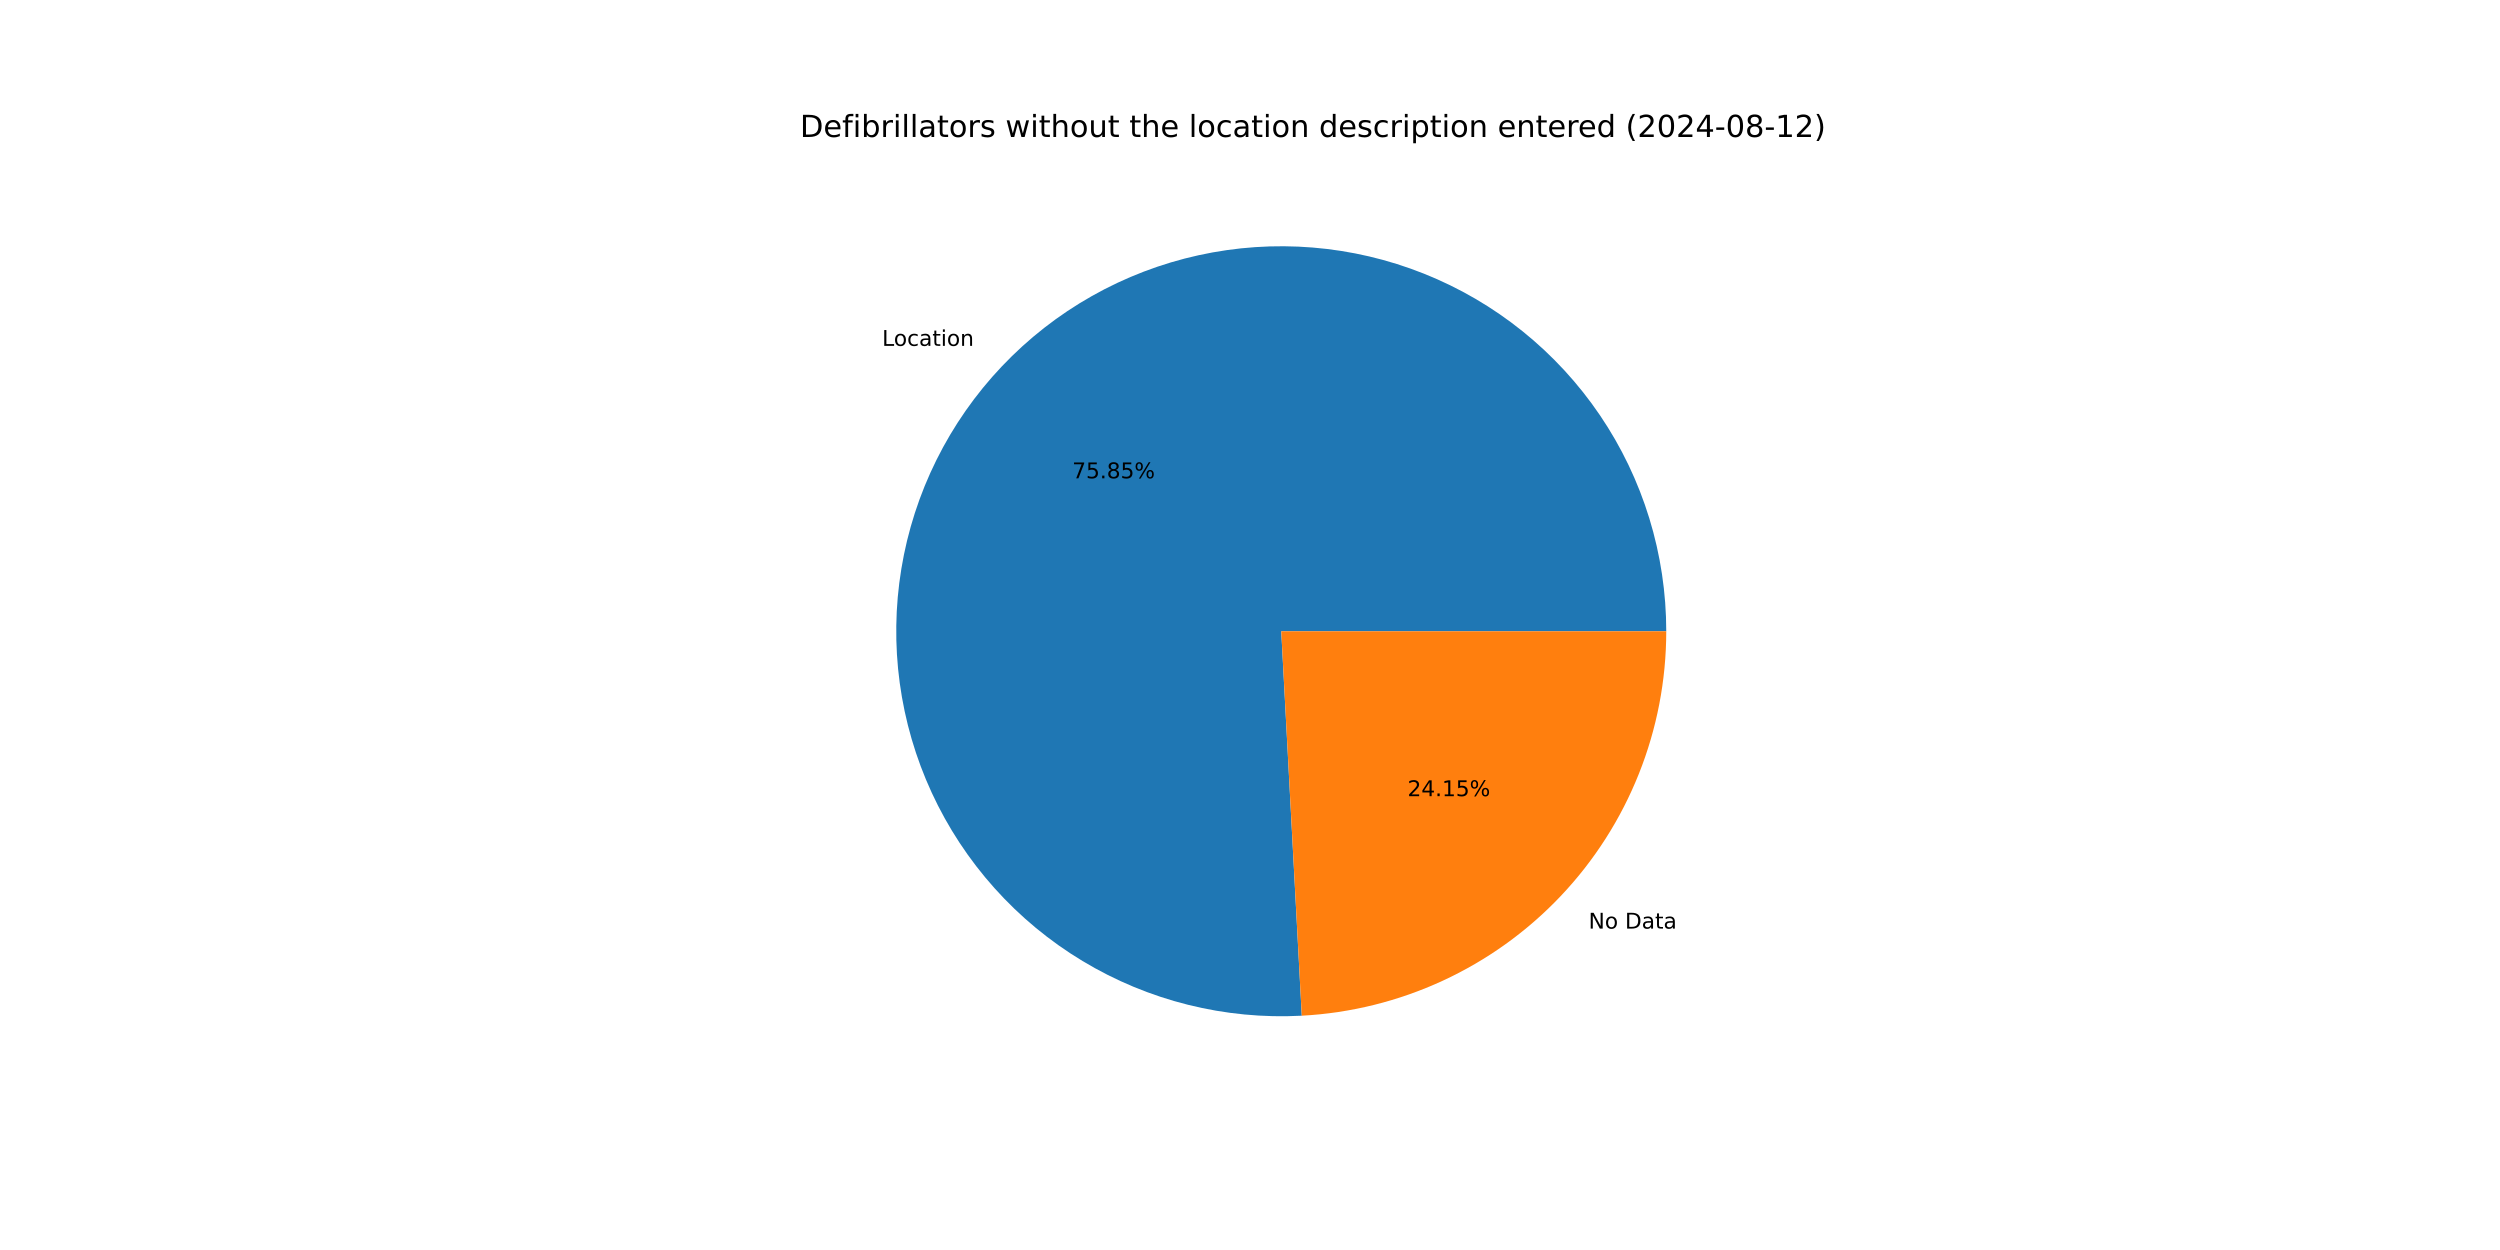
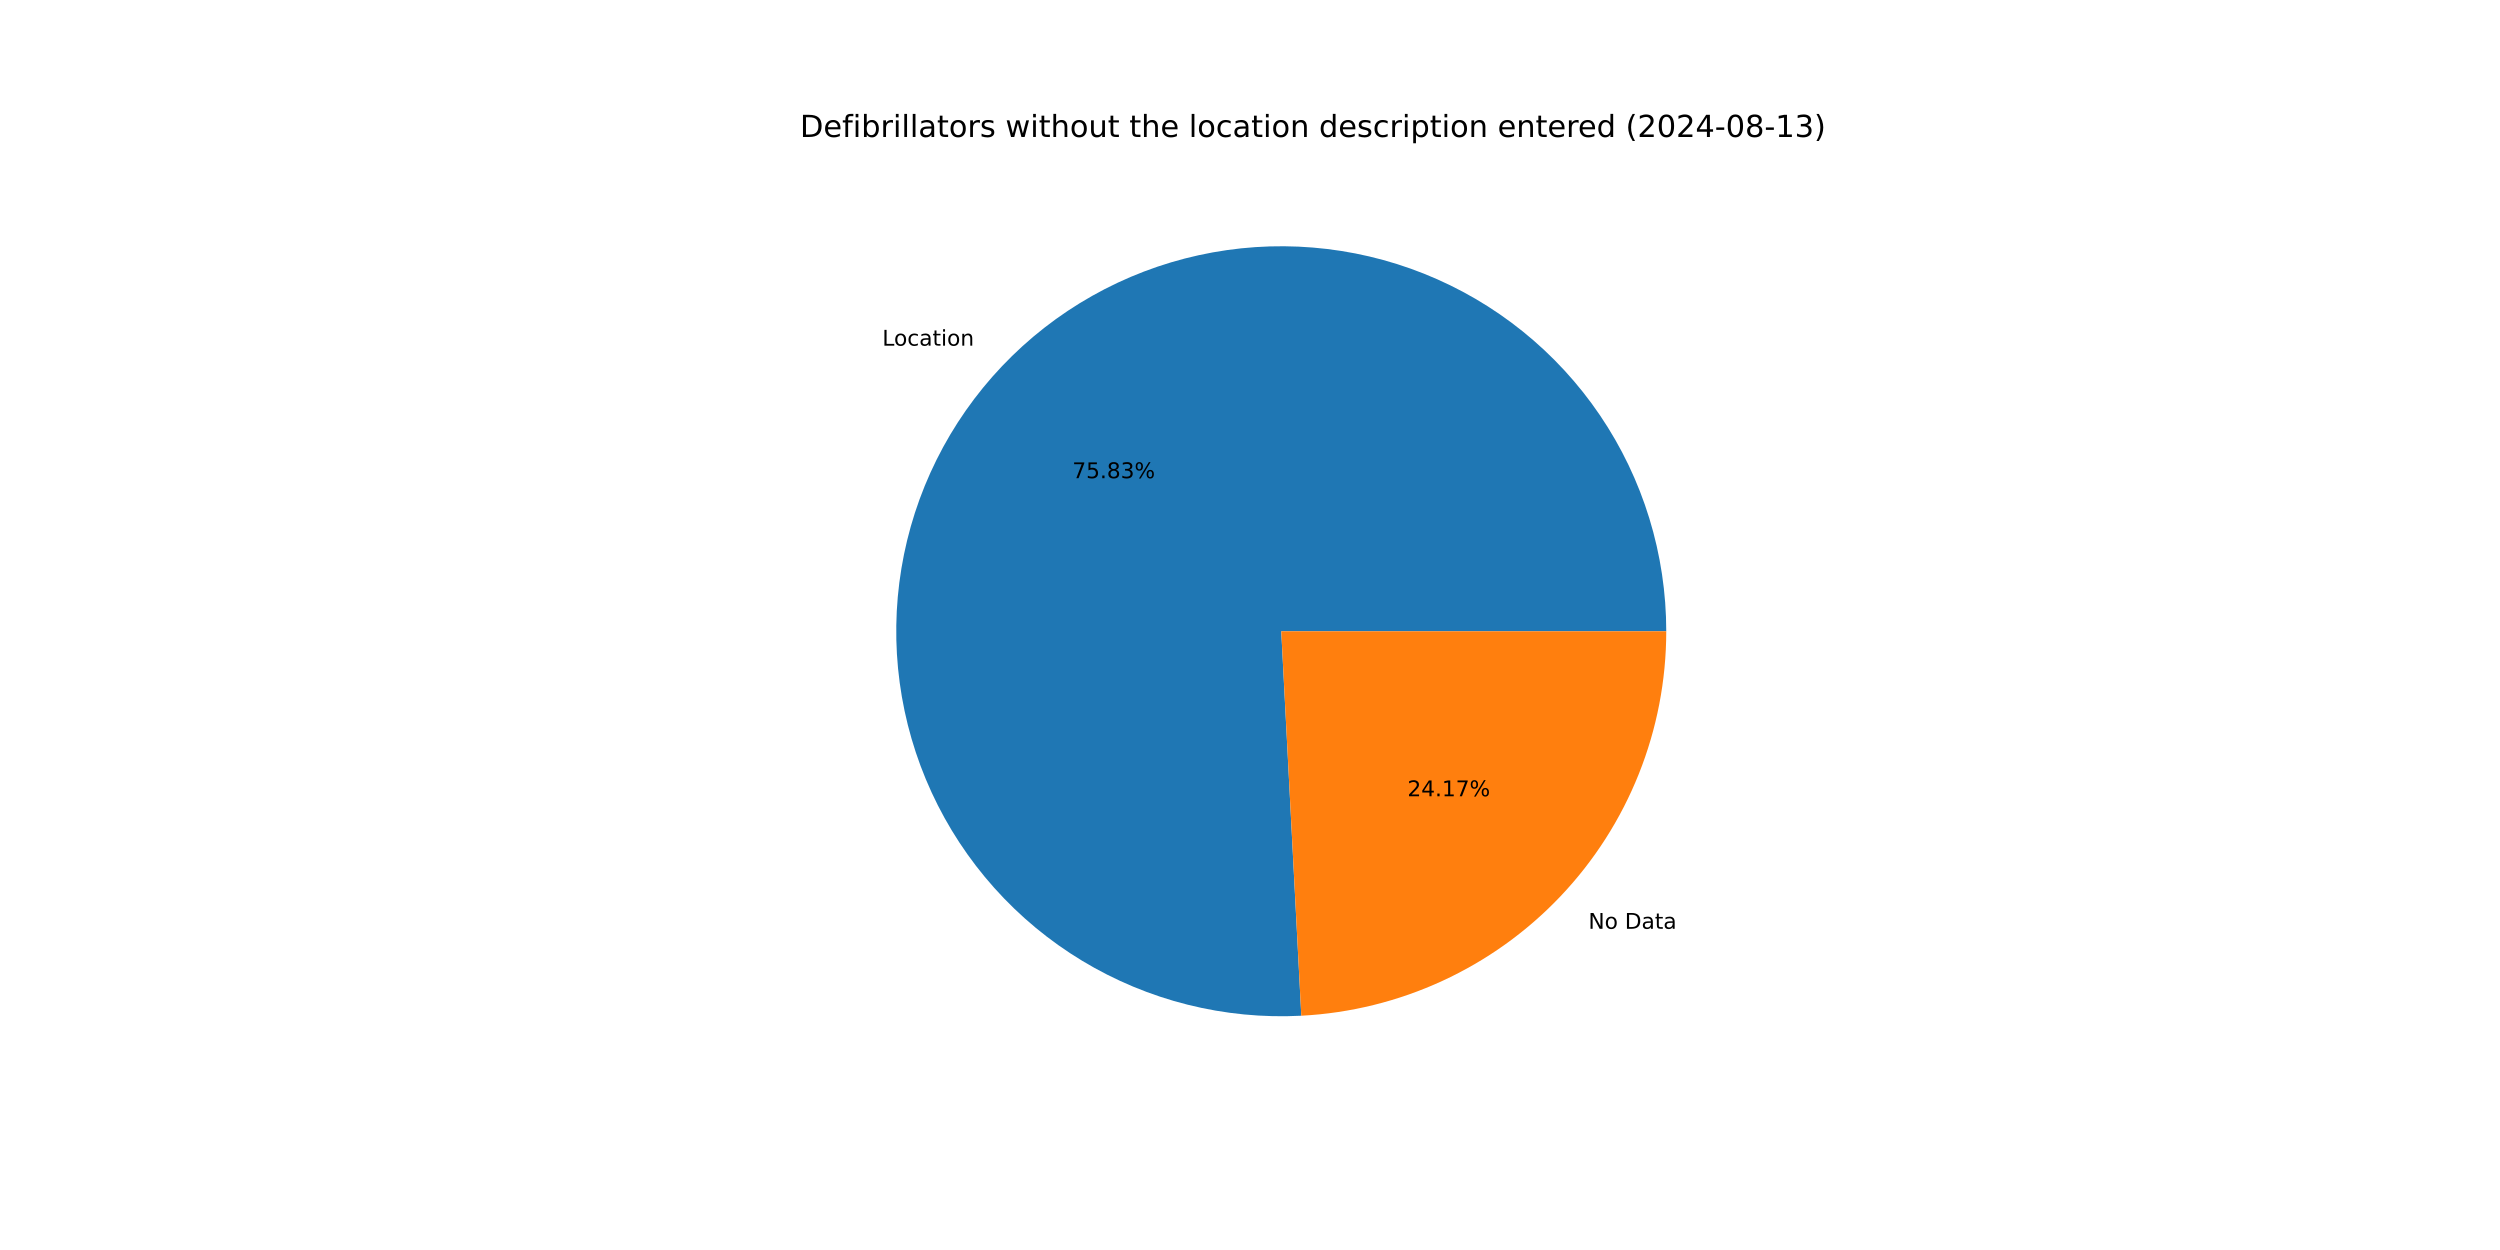
<svg xmlns="http://www.w3.org/2000/svg" xmlns:xlink="http://www.w3.org/1999/xlink" width="1152pt" height="576pt" viewBox="0 0 1152 576" version="1.1">
  <defs>
    <style type="text/css">*{stroke-linejoin: round; stroke-linecap: butt}</style>
  </defs>
  <g id="figure_1">
    <g id="patch_1">
      <path d="M 0 576  L 1152 576  L 1152 0  L 0 0  z " style="fill: #ffffff" />
    </g>
    <g id="axes_1">
      <g id="patch_2">
-         <path d="M 767.808 290.88  C 767.808 273.233 765.175 255.685 759.996 238.816  C 754.817 221.946 747.151 205.943 737.249 191.336  C 727.348 176.729 715.322 163.681 701.57 152.623  C 687.817 141.565 672.492 132.621 656.1 126.086  C 639.708 119.551 622.432 115.498 604.844 114.061  C 587.256 112.624 569.552 113.82 552.317 117.608  C 535.082 121.396 518.508 127.734 503.143 136.414  C 487.778 145.093 473.795 156.017 461.654 168.823  C 449.513 181.629 439.35 196.175 431.502 211.981  C 423.654 227.786 418.208 244.674 415.344 262.087  C 412.48 279.5 412.23 297.243 414.602 314.729  C 416.975 332.215 421.943 349.25 429.342 365.271  C 436.742 381.291 446.49 396.118 458.266 409.261  C 470.041 422.404 483.711 433.718 498.825 442.826  C 513.939 451.935 530.328 458.738 547.45 463.01  C 564.571 467.283 582.235 468.976 599.857 468.036  L 590.4 290.88  z " style="fill: #1f77b4" />
+         <path d="M 767.808 290.88  C 767.808 273.238 765.176 255.694 760 238.829  C 754.824 221.963 747.161 205.963 737.264 191.359  C 727.368 176.754 715.347 163.707 701.601 152.649  C 687.855 141.591 672.536 132.644 656.15 126.106  C 639.765 119.568 622.495 115.51 604.912 114.067  C 587.329 112.623 569.629 113.811 552.396 117.59  C 535.164 121.369 518.591 127.698 503.226 136.367  C 487.861 145.036 473.874 155.948 461.728 168.744  C 449.583 181.539 439.413 196.075 431.557 211.871  C 423.7 227.667 418.243 244.547 415.366 261.953  C 412.49 279.359 412.225 297.097 414.582 314.581  C 416.939 332.065 421.891 349.1 429.274 365.123  C 436.657 381.146 446.389 395.978 458.148 409.13  C 469.907 422.281 483.562 433.605 498.663 442.728  C 513.763 451.851 530.14 458.67 547.252 462.961  C 564.364 467.252 582.021 468.966 599.64 468.047  L 590.4 290.88  z " style="fill: #1f77b4" />
      </g>
      <g id="patch_3">
-         <path d="M 599.857 468.036  C 645.191 465.616 687.912 445.884 719.146 412.937  C 750.381 379.991 767.808 336.279 767.808 290.88  L 590.4 290.88  z " style="fill: #ff7f0e" />
+         <path d="M 599.639 468.047  C 645.015 465.681 687.791 445.971 719.072 413.016  C 750.352 380.061 767.808 336.317 767.808 290.88  L 590.4 290.88  z " style="fill: #ff7f0e" />
      </g>
      <g id="matplotlib.axis_1" />
      <g id="matplotlib.axis_2" />
      <g id="text_1">
-         <g transform="translate(406.4821 159.3764) scale(0.1 -0.1)">
+         <g transform="translate(406.5644 159.2897) scale(0.1 -0.1)">
          <defs>
            <path id="DejaVuSans-4c" d="M 628 4666  L 1259 4666  L 1259 531  L 3531 531  L 3531 0  L 628 0  L 628 4666  z " transform="scale(0.015625)" />
            <path id="DejaVuSans-6f" d="M 1959 3097  Q 1497 3097 1228 2736  Q 959 2375 959 1747  Q 959 1119 1226 758  Q 1494 397 1959 397  Q 2419 397 2687 759  Q 2956 1122 2956 1747  Q 2956 2369 2687 2733  Q 2419 3097 1959 3097  z M 1959 3584  Q 2709 3584 3137 3096  Q 3566 2609 3566 1747  Q 3566 888 3137 398  Q 2709 -91 1959 -91  Q 1206 -91 779 398  Q 353 888 353 1747  Q 353 2609 779 3096  Q 1206 3584 1959 3584  z " transform="scale(0.015625)" />
            <path id="DejaVuSans-63" d="M 3122 3366  L 3122 2828  Q 2878 2963 2633 3030  Q 2388 3097 2138 3097  Q 1578 3097 1268 2742  Q 959 2388 959 1747  Q 959 1106 1268 751  Q 1578 397 2138 397  Q 2388 397 2633 464  Q 2878 531 3122 666  L 3122 134  Q 2881 22 2623 -34  Q 2366 -91 2075 -91  Q 1284 -91 818 406  Q 353 903 353 1747  Q 353 2603 823 3093  Q 1294 3584 2113 3584  Q 2378 3584 2631 3529  Q 2884 3475 3122 3366  z " transform="scale(0.015625)" />
            <path id="DejaVuSans-61" d="M 2194 1759  Q 1497 1759 1228 1600  Q 959 1441 959 1056  Q 959 750 1161 570  Q 1363 391 1709 391  Q 2188 391 2477 730  Q 2766 1069 2766 1631  L 2766 1759  L 2194 1759  z M 3341 1997  L 3341 0  L 2766 0  L 2766 531  Q 2569 213 2275 61  Q 1981 -91 1556 -91  Q 1019 -91 701 211  Q 384 513 384 1019  Q 384 1609 779 1909  Q 1175 2209 1959 2209  L 2766 2209  L 2766 2266  Q 2766 2663 2505 2880  Q 2244 3097 1772 3097  Q 1472 3097 1187 3025  Q 903 2953 641 2809  L 641 3341  Q 956 3463 1253 3523  Q 1550 3584 1831 3584  Q 2591 3584 2966 3190  Q 3341 2797 3341 1997  z " transform="scale(0.015625)" />
            <path id="DejaVuSans-74" d="M 1172 4494  L 1172 3500  L 2356 3500  L 2356 3053  L 1172 3053  L 1172 1153  Q 1172 725 1289 603  Q 1406 481 1766 481  L 2356 481  L 2356 0  L 1766 0  Q 1100 0 847 248  Q 594 497 594 1153  L 594 3053  L 172 3053  L 172 3500  L 594 3500  L 594 4494  L 1172 4494  z " transform="scale(0.015625)" />
            <path id="DejaVuSans-69" d="M 603 3500  L 1178 3500  L 1178 0  L 603 0  L 603 3500  z M 603 4863  L 1178 4863  L 1178 4134  L 603 4134  L 603 4863  z " transform="scale(0.015625)" />
            <path id="DejaVuSans-6e" d="M 3513 2113  L 3513 0  L 2938 0  L 2938 2094  Q 2938 2591 2744 2837  Q 2550 3084 2163 3084  Q 1697 3084 1428 2787  Q 1159 2491 1159 1978  L 1159 0  L 581 0  L 581 3500  L 1159 3500  L 1159 2956  Q 1366 3272 1645 3428  Q 1925 3584 2291 3584  Q 2894 3584 3203 3211  Q 3513 2838 3513 2113  z " transform="scale(0.015625)" />
          </defs>
          <use xlink:href="#DejaVuSans-4c" />
          <use xlink:href="#DejaVuSans-6f" x="53.963" />
          <use xlink:href="#DejaVuSans-63" x="115.145" />
          <use xlink:href="#DejaVuSans-61" x="170.125" />
          <use xlink:href="#DejaVuSans-74" x="231.404" />
          <use xlink:href="#DejaVuSans-69" x="270.613" />
          <use xlink:href="#DejaVuSans-6f" x="298.396" />
          <use xlink:href="#DejaVuSans-6e" x="359.578" />
        </g>
      </g>
      <g id="text_2">
-         <g transform="translate(494.0873 220.4051) scale(0.1 -0.1)">
+         <g transform="translate(494.1322 220.3577) scale(0.1 -0.1)">
          <defs>
            <path id="DejaVuSans-37" d="M 525 4666  L 3525 4666  L 3525 4397  L 1831 0  L 1172 0  L 2766 4134  L 525 4134  L 525 4666  z " transform="scale(0.015625)" />
            <path id="DejaVuSans-35" d="M 691 4666  L 3169 4666  L 3169 4134  L 1269 4134  L 1269 2991  Q 1406 3038 1543 3061  Q 1681 3084 1819 3084  Q 2600 3084 3056 2656  Q 3513 2228 3513 1497  Q 3513 744 3044 326  Q 2575 -91 1722 -91  Q 1428 -91 1123 -41  Q 819 9 494 109  L 494 744  Q 775 591 1075 516  Q 1375 441 1709 441  Q 2250 441 2565 725  Q 2881 1009 2881 1497  Q 2881 1984 2565 2268  Q 2250 2553 1709 2553  Q 1456 2553 1204 2497  Q 953 2441 691 2322  L 691 4666  z " transform="scale(0.015625)" />
            <path id="DejaVuSans-2e" d="M 684 794  L 1344 794  L 1344 0  L 684 0  L 684 794  z " transform="scale(0.015625)" />
            <path id="DejaVuSans-38" d="M 2034 2216  Q 1584 2216 1326 1975  Q 1069 1734 1069 1313  Q 1069 891 1326 650  Q 1584 409 2034 409  Q 2484 409 2743 651  Q 3003 894 3003 1313  Q 3003 1734 2745 1975  Q 2488 2216 2034 2216  z M 1403 2484  Q 997 2584 770 2862  Q 544 3141 544 3541  Q 544 4100 942 4425  Q 1341 4750 2034 4750  Q 2731 4750 3128 4425  Q 3525 4100 3525 3541  Q 3525 3141 3298 2862  Q 3072 2584 2669 2484  Q 3125 2378 3379 2068  Q 3634 1759 3634 1313  Q 3634 634 3220 271  Q 2806 -91 2034 -91  Q 1263 -91 848 271  Q 434 634 434 1313  Q 434 1759 690 2068  Q 947 2378 1403 2484  z M 1172 3481  Q 1172 3119 1398 2916  Q 1625 2713 2034 2713  Q 2441 2713 2670 2916  Q 2900 3119 2900 3481  Q 2900 3844 2670 4047  Q 2441 4250 2034 4250  Q 1625 4250 1398 4047  Q 1172 3844 1172 3481  z " transform="scale(0.015625)" />
+             <path id="DejaVuSans-33" d="M 2597 2516  Q 3050 2419 3304 2112  Q 3559 1806 3559 1356  Q 3559 666 3084 287  Q 2609 -91 1734 -91  Q 1441 -91 1130 -33  Q 819 25 488 141  L 488 750  Q 750 597 1062 519  Q 1375 441 1716 441  Q 2309 441 2620 675  Q 2931 909 2931 1356  Q 2931 1769 2642 2001  Q 2353 2234 1838 2234  L 1294 2234  L 1294 2753  L 1863 2753  Q 2328 2753 2575 2939  Q 2822 3125 2822 3475  Q 2822 3834 2567 4026  Q 2313 4219 1838 4219  Q 1578 4219 1281 4162  Q 984 4106 628 3988  L 628 4550  Q 988 4650 1302 4700  Q 1616 4750 1894 4750  Q 2613 4750 3031 4423  Q 3450 4097 3450 3541  Q 3450 3153 3228 2886  Q 3006 2619 2597 2516  z " transform="scale(0.015625)" />
            <path id="DejaVuSans-25" d="M 4653 2053  Q 4381 2053 4226 1822  Q 4072 1591 4072 1178  Q 4072 772 4226 539  Q 4381 306 4653 306  Q 4919 306 5073 539  Q 5228 772 5228 1178  Q 5228 1588 5073 1820  Q 4919 2053 4653 2053  z M 4653 2450  Q 5147 2450 5437 2106  Q 5728 1763 5728 1178  Q 5728 594 5436 251  Q 5144 -91 4653 -91  Q 4153 -91 3862 251  Q 3572 594 3572 1178  Q 3572 1766 3864 2108  Q 4156 2450 4653 2450  z M 1428 4353  Q 1159 4353 1004 4120  Q 850 3888 850 3481  Q 850 3069 1003 2837  Q 1156 2606 1428 2606  Q 1700 2606 1854 2837  Q 2009 3069 2009 3481  Q 2009 3884 1853 4118  Q 1697 4353 1428 4353  z M 4250 4750  L 4750 4750  L 1831 -91  L 1331 -91  L 4250 4750  z M 1428 4750  Q 1922 4750 2215 4408  Q 2509 4066 2509 3481  Q 2509 2891 2217 2550  Q 1925 2209 1428 2209  Q 931 2209 642 2551  Q 353 2894 353 3481  Q 353 4063 643 4406  Q 934 4750 1428 4750  z " transform="scale(0.015625)" />
          </defs>
          <use xlink:href="#DejaVuSans-37" />
          <use xlink:href="#DejaVuSans-35" x="63.623" />
          <use xlink:href="#DejaVuSans-2e" x="127.246" />
          <use xlink:href="#DejaVuSans-38" x="159.033" />
-           <use xlink:href="#DejaVuSans-35" x="222.656" />
+           <use xlink:href="#DejaVuSans-33" x="222.656" />
          <use xlink:href="#DejaVuSans-25" x="286.279" />
        </g>
      </g>
      <g id="text_3">
-         <g transform="translate(732.0211 427.9023) scale(0.1 -0.1)">
+         <g transform="translate(731.9388 427.989) scale(0.1 -0.1)">
          <defs>
            <path id="DejaVuSans-4e" d="M 628 4666  L 1478 4666  L 3547 763  L 3547 4666  L 4159 4666  L 4159 0  L 3309 0  L 1241 3903  L 1241 0  L 628 0  L 628 4666  z " transform="scale(0.015625)" />
            <path id="DejaVuSans-20" transform="scale(0.015625)" />
            <path id="DejaVuSans-44" d="M 1259 4147  L 1259 519  L 2022 519  Q 2988 519 3436 956  Q 3884 1394 3884 2338  Q 3884 3275 3436 3711  Q 2988 4147 2022 4147  L 1259 4147  z M 628 4666  L 1925 4666  Q 3281 4666 3915 4102  Q 4550 3538 4550 2338  Q 4550 1131 3912 565  Q 3275 0 1925 0  L 628 0  L 628 4666  z " transform="scale(0.015625)" />
          </defs>
          <use xlink:href="#DejaVuSans-4e" />
          <use xlink:href="#DejaVuSans-6f" x="74.805" />
          <use xlink:href="#DejaVuSans-20" x="135.986" />
          <use xlink:href="#DejaVuSans-44" x="167.773" />
          <use xlink:href="#DejaVuSans-61" x="244.775" />
          <use xlink:href="#DejaVuSans-74" x="306.055" />
          <use xlink:href="#DejaVuSans-61" x="345.264" />
        </g>
      </g>
      <g id="text_4">
-         <g transform="translate(648.583 366.8737) scale(0.1 -0.1)">
+         <g transform="translate(648.5381 366.921) scale(0.1 -0.1)">
          <defs>
            <path id="DejaVuSans-32" d="M 1228 531  L 3431 531  L 3431 0  L 469 0  L 469 531  Q 828 903 1448 1529  Q 2069 2156 2228 2338  Q 2531 2678 2651 2914  Q 2772 3150 2772 3378  Q 2772 3750 2511 3984  Q 2250 4219 1831 4219  Q 1534 4219 1204 4116  Q 875 4013 500 3803  L 500 4441  Q 881 4594 1212 4672  Q 1544 4750 1819 4750  Q 2544 4750 2975 4387  Q 3406 4025 3406 3419  Q 3406 3131 3298 2873  Q 3191 2616 2906 2266  Q 2828 2175 2409 1742  Q 1991 1309 1228 531  z " transform="scale(0.015625)" />
            <path id="DejaVuSans-34" d="M 2419 4116  L 825 1625  L 2419 1625  L 2419 4116  z M 2253 4666  L 3047 4666  L 3047 1625  L 3713 1625  L 3713 1100  L 3047 1100  L 3047 0  L 2419 0  L 2419 1100  L 313 1100  L 313 1709  L 2253 4666  z " transform="scale(0.015625)" />
            <path id="DejaVuSans-31" d="M 794 531  L 1825 531  L 1825 4091  L 703 3866  L 703 4441  L 1819 4666  L 2450 4666  L 2450 531  L 3481 531  L 3481 0  L 794 0  L 794 531  z " transform="scale(0.015625)" />
          </defs>
          <use xlink:href="#DejaVuSans-32" />
          <use xlink:href="#DejaVuSans-34" x="63.623" />
          <use xlink:href="#DejaVuSans-2e" x="127.246" />
          <use xlink:href="#DejaVuSans-31" x="159.033" />
-           <use xlink:href="#DejaVuSans-35" x="222.656" />
+           <use xlink:href="#DejaVuSans-37" x="222.656" />
          <use xlink:href="#DejaVuSans-25" x="286.279" />
        </g>
      </g>
      <g id="text_5">
        <g transform="translate(368.64 63.12) scale(0.14 -0.14)">
          <defs>
            <path id="DejaVuSans-65" d="M 3597 1894  L 3597 1613  L 953 1613  Q 991 1019 1311 708  Q 1631 397 2203 397  Q 2534 397 2845 478  Q 3156 559 3463 722  L 3463 178  Q 3153 47 2828 -22  Q 2503 -91 2169 -91  Q 1331 -91 842 396  Q 353 884 353 1716  Q 353 2575 817 3079  Q 1281 3584 2069 3584  Q 2775 3584 3186 3129  Q 3597 2675 3597 1894  z M 3022 2063  Q 3016 2534 2758 2815  Q 2500 3097 2075 3097  Q 1594 3097 1305 2825  Q 1016 2553 972 2059  L 3022 2063  z " transform="scale(0.015625)" />
            <path id="DejaVuSans-66" d="M 2375 4863  L 2375 4384  L 1825 4384  Q 1516 4384 1395 4259  Q 1275 4134 1275 3809  L 1275 3500  L 2222 3500  L 2222 3053  L 1275 3053  L 1275 0  L 697 0  L 697 3053  L 147 3053  L 147 3500  L 697 3500  L 697 3744  Q 697 4328 969 4595  Q 1241 4863 1831 4863  L 2375 4863  z " transform="scale(0.015625)" />
            <path id="DejaVuSans-62" d="M 3116 1747  Q 3116 2381 2855 2742  Q 2594 3103 2138 3103  Q 1681 3103 1420 2742  Q 1159 2381 1159 1747  Q 1159 1113 1420 752  Q 1681 391 2138 391  Q 2594 391 2855 752  Q 3116 1113 3116 1747  z M 1159 2969  Q 1341 3281 1617 3432  Q 1894 3584 2278 3584  Q 2916 3584 3314 3078  Q 3713 2572 3713 1747  Q 3713 922 3314 415  Q 2916 -91 2278 -91  Q 1894 -91 1617 61  Q 1341 213 1159 525  L 1159 0  L 581 0  L 581 4863  L 1159 4863  L 1159 2969  z " transform="scale(0.015625)" />
            <path id="DejaVuSans-72" d="M 2631 2963  Q 2534 3019 2420 3045  Q 2306 3072 2169 3072  Q 1681 3072 1420 2755  Q 1159 2438 1159 1844  L 1159 0  L 581 0  L 581 3500  L 1159 3500  L 1159 2956  Q 1341 3275 1631 3429  Q 1922 3584 2338 3584  Q 2397 3584 2469 3576  Q 2541 3569 2628 3553  L 2631 2963  z " transform="scale(0.015625)" />
            <path id="DejaVuSans-6c" d="M 603 4863  L 1178 4863  L 1178 0  L 603 0  L 603 4863  z " transform="scale(0.015625)" />
            <path id="DejaVuSans-73" d="M 2834 3397  L 2834 2853  Q 2591 2978 2328 3040  Q 2066 3103 1784 3103  Q 1356 3103 1142 2972  Q 928 2841 928 2578  Q 928 2378 1081 2264  Q 1234 2150 1697 2047  L 1894 2003  Q 2506 1872 2764 1633  Q 3022 1394 3022 966  Q 3022 478 2636 193  Q 2250 -91 1575 -91  Q 1294 -91 989 -36  Q 684 19 347 128  L 347 722  Q 666 556 975 473  Q 1284 391 1588 391  Q 1994 391 2212 530  Q 2431 669 2431 922  Q 2431 1156 2273 1281  Q 2116 1406 1581 1522  L 1381 1569  Q 847 1681 609 1914  Q 372 2147 372 2553  Q 372 3047 722 3315  Q 1072 3584 1716 3584  Q 2034 3584 2315 3537  Q 2597 3491 2834 3397  z " transform="scale(0.015625)" />
            <path id="DejaVuSans-77" d="M 269 3500  L 844 3500  L 1563 769  L 2278 3500  L 2956 3500  L 3675 769  L 4391 3500  L 4966 3500  L 4050 0  L 3372 0  L 2619 2869  L 1863 0  L 1184 0  L 269 3500  z " transform="scale(0.015625)" />
            <path id="DejaVuSans-68" d="M 3513 2113  L 3513 0  L 2938 0  L 2938 2094  Q 2938 2591 2744 2837  Q 2550 3084 2163 3084  Q 1697 3084 1428 2787  Q 1159 2491 1159 1978  L 1159 0  L 581 0  L 581 4863  L 1159 4863  L 1159 2956  Q 1366 3272 1645 3428  Q 1925 3584 2291 3584  Q 2894 3584 3203 3211  Q 3513 2838 3513 2113  z " transform="scale(0.015625)" />
            <path id="DejaVuSans-75" d="M 544 1381  L 544 3500  L 1119 3500  L 1119 1403  Q 1119 906 1312 657  Q 1506 409 1894 409  Q 2359 409 2629 706  Q 2900 1003 2900 1516  L 2900 3500  L 3475 3500  L 3475 0  L 2900 0  L 2900 538  Q 2691 219 2414 64  Q 2138 -91 1772 -91  Q 1169 -91 856 284  Q 544 659 544 1381  z M 1991 3584  L 1991 3584  z " transform="scale(0.015625)" />
            <path id="DejaVuSans-64" d="M 2906 2969  L 2906 4863  L 3481 4863  L 3481 0  L 2906 0  L 2906 525  Q 2725 213 2448 61  Q 2172 -91 1784 -91  Q 1150 -91 751 415  Q 353 922 353 1747  Q 353 2572 751 3078  Q 1150 3584 1784 3584  Q 2172 3584 2448 3432  Q 2725 3281 2906 2969  z M 947 1747  Q 947 1113 1208 752  Q 1469 391 1925 391  Q 2381 391 2643 752  Q 2906 1113 2906 1747  Q 2906 2381 2643 2742  Q 2381 3103 1925 3103  Q 1469 3103 1208 2742  Q 947 2381 947 1747  z " transform="scale(0.015625)" />
            <path id="DejaVuSans-70" d="M 1159 525  L 1159 -1331  L 581 -1331  L 581 3500  L 1159 3500  L 1159 2969  Q 1341 3281 1617 3432  Q 1894 3584 2278 3584  Q 2916 3584 3314 3078  Q 3713 2572 3713 1747  Q 3713 922 3314 415  Q 2916 -91 2278 -91  Q 1894 -91 1617 61  Q 1341 213 1159 525  z M 3116 1747  Q 3116 2381 2855 2742  Q 2594 3103 2138 3103  Q 1681 3103 1420 2742  Q 1159 2381 1159 1747  Q 1159 1113 1420 752  Q 1681 391 2138 391  Q 2594 391 2855 752  Q 3116 1113 3116 1747  z " transform="scale(0.015625)" />
            <path id="DejaVuSans-28" d="M 1984 4856  Q 1566 4138 1362 3434  Q 1159 2731 1159 2009  Q 1159 1288 1364 580  Q 1569 -128 1984 -844  L 1484 -844  Q 1016 -109 783 600  Q 550 1309 550 2009  Q 550 2706 781 3412  Q 1013 4119 1484 4856  L 1984 4856  z " transform="scale(0.015625)" />
            <path id="DejaVuSans-30" d="M 2034 4250  Q 1547 4250 1301 3770  Q 1056 3291 1056 2328  Q 1056 1369 1301 889  Q 1547 409 2034 409  Q 2525 409 2770 889  Q 3016 1369 3016 2328  Q 3016 3291 2770 3770  Q 2525 4250 2034 4250  z M 2034 4750  Q 2819 4750 3233 4129  Q 3647 3509 3647 2328  Q 3647 1150 3233 529  Q 2819 -91 2034 -91  Q 1250 -91 836 529  Q 422 1150 422 2328  Q 422 3509 836 4129  Q 1250 4750 2034 4750  z " transform="scale(0.015625)" />
            <path id="DejaVuSans-2d" d="M 313 2009  L 1997 2009  L 1997 1497  L 313 1497  L 313 2009  z " transform="scale(0.015625)" />
            <path id="DejaVuSans-29" d="M 513 4856  L 1013 4856  Q 1481 4119 1714 3412  Q 1947 2706 1947 2009  Q 1947 1309 1714 600  Q 1481 -109 1013 -844  L 513 -844  Q 928 -128 1133 580  Q 1338 1288 1338 2009  Q 1338 2731 1133 3434  Q 928 4138 513 4856  z " transform="scale(0.015625)" />
          </defs>
          <use xlink:href="#DejaVuSans-44" />
          <use xlink:href="#DejaVuSans-65" x="77.002" />
          <use xlink:href="#DejaVuSans-66" x="138.525" />
          <use xlink:href="#DejaVuSans-69" x="173.73" />
          <use xlink:href="#DejaVuSans-62" x="201.514" />
          <use xlink:href="#DejaVuSans-72" x="264.99" />
          <use xlink:href="#DejaVuSans-69" x="306.104" />
          <use xlink:href="#DejaVuSans-6c" x="333.887" />
          <use xlink:href="#DejaVuSans-6c" x="361.67" />
          <use xlink:href="#DejaVuSans-61" x="389.453" />
          <use xlink:href="#DejaVuSans-74" x="450.732" />
          <use xlink:href="#DejaVuSans-6f" x="489.941" />
          <use xlink:href="#DejaVuSans-72" x="551.123" />
          <use xlink:href="#DejaVuSans-73" x="592.236" />
          <use xlink:href="#DejaVuSans-20" x="644.336" />
          <use xlink:href="#DejaVuSans-77" x="676.123" />
          <use xlink:href="#DejaVuSans-69" x="757.91" />
          <use xlink:href="#DejaVuSans-74" x="785.693" />
          <use xlink:href="#DejaVuSans-68" x="824.902" />
          <use xlink:href="#DejaVuSans-6f" x="888.281" />
          <use xlink:href="#DejaVuSans-75" x="949.463" />
          <use xlink:href="#DejaVuSans-74" x="1012.842" />
          <use xlink:href="#DejaVuSans-20" x="1052.051" />
          <use xlink:href="#DejaVuSans-74" x="1083.838" />
          <use xlink:href="#DejaVuSans-68" x="1123.047" />
          <use xlink:href="#DejaVuSans-65" x="1186.426" />
          <use xlink:href="#DejaVuSans-20" x="1247.949" />
          <use xlink:href="#DejaVuSans-6c" x="1279.736" />
          <use xlink:href="#DejaVuSans-6f" x="1307.52" />
          <use xlink:href="#DejaVuSans-63" x="1368.701" />
          <use xlink:href="#DejaVuSans-61" x="1423.682" />
          <use xlink:href="#DejaVuSans-74" x="1484.961" />
          <use xlink:href="#DejaVuSans-69" x="1524.17" />
          <use xlink:href="#DejaVuSans-6f" x="1551.953" />
          <use xlink:href="#DejaVuSans-6e" x="1613.135" />
          <use xlink:href="#DejaVuSans-20" x="1676.514" />
          <use xlink:href="#DejaVuSans-64" x="1708.301" />
          <use xlink:href="#DejaVuSans-65" x="1771.777" />
          <use xlink:href="#DejaVuSans-73" x="1833.301" />
          <use xlink:href="#DejaVuSans-63" x="1885.4" />
          <use xlink:href="#DejaVuSans-72" x="1940.381" />
          <use xlink:href="#DejaVuSans-69" x="1981.494" />
          <use xlink:href="#DejaVuSans-70" x="2009.277" />
          <use xlink:href="#DejaVuSans-74" x="2072.754" />
          <use xlink:href="#DejaVuSans-69" x="2111.963" />
          <use xlink:href="#DejaVuSans-6f" x="2139.746" />
          <use xlink:href="#DejaVuSans-6e" x="2200.928" />
          <use xlink:href="#DejaVuSans-20" x="2264.307" />
          <use xlink:href="#DejaVuSans-65" x="2296.094" />
          <use xlink:href="#DejaVuSans-6e" x="2357.617" />
          <use xlink:href="#DejaVuSans-74" x="2420.996" />
          <use xlink:href="#DejaVuSans-65" x="2460.205" />
          <use xlink:href="#DejaVuSans-72" x="2521.729" />
          <use xlink:href="#DejaVuSans-65" x="2560.592" />
          <use xlink:href="#DejaVuSans-64" x="2622.115" />
          <use xlink:href="#DejaVuSans-20" x="2685.592" />
          <use xlink:href="#DejaVuSans-28" x="2717.379" />
          <use xlink:href="#DejaVuSans-32" x="2756.393" />
          <use xlink:href="#DejaVuSans-30" x="2820.016" />
          <use xlink:href="#DejaVuSans-32" x="2883.639" />
          <use xlink:href="#DejaVuSans-34" x="2947.262" />
          <use xlink:href="#DejaVuSans-2d" x="3010.885" />
          <use xlink:href="#DejaVuSans-30" x="3046.969" />
          <use xlink:href="#DejaVuSans-38" x="3110.592" />
          <use xlink:href="#DejaVuSans-2d" x="3174.215" />
          <use xlink:href="#DejaVuSans-31" x="3210.299" />
-           <use xlink:href="#DejaVuSans-32" x="3273.922" />
+           <use xlink:href="#DejaVuSans-33" x="3273.922" />
          <use xlink:href="#DejaVuSans-29" x="3337.545" />
        </g>
      </g>
    </g>
  </g>
</svg>
